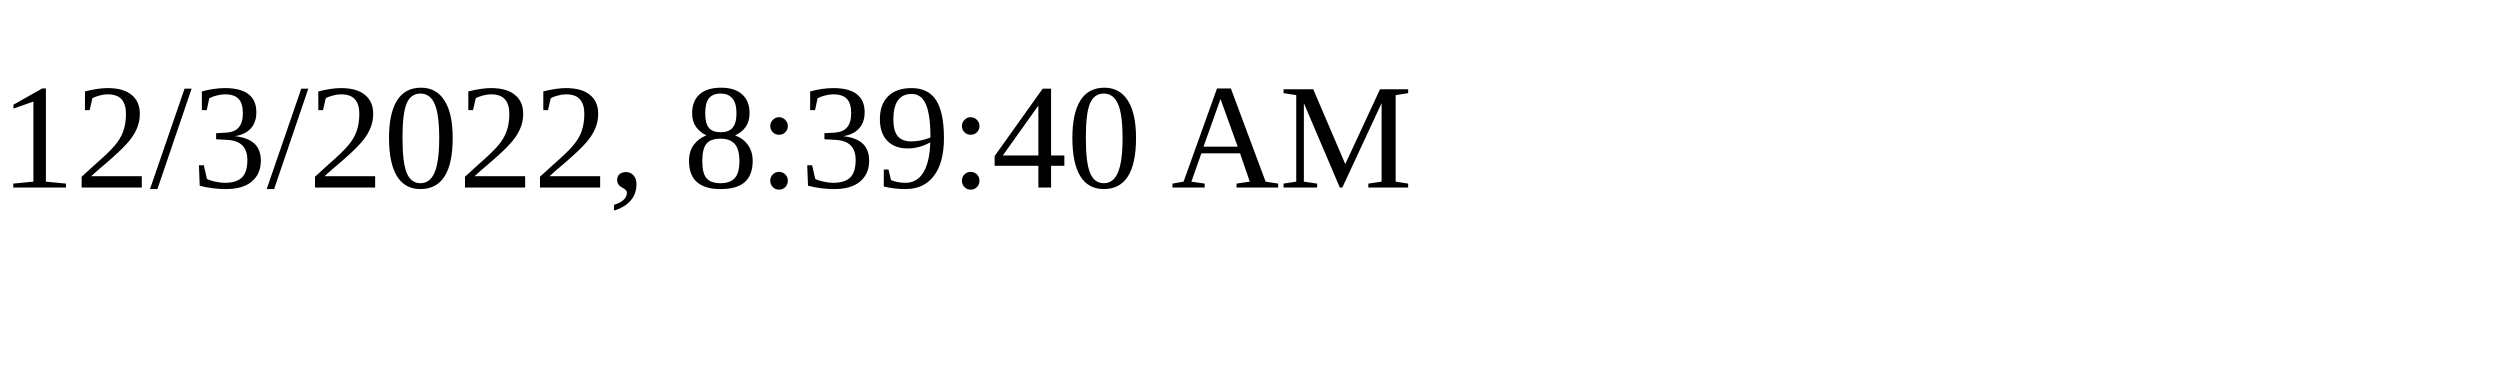
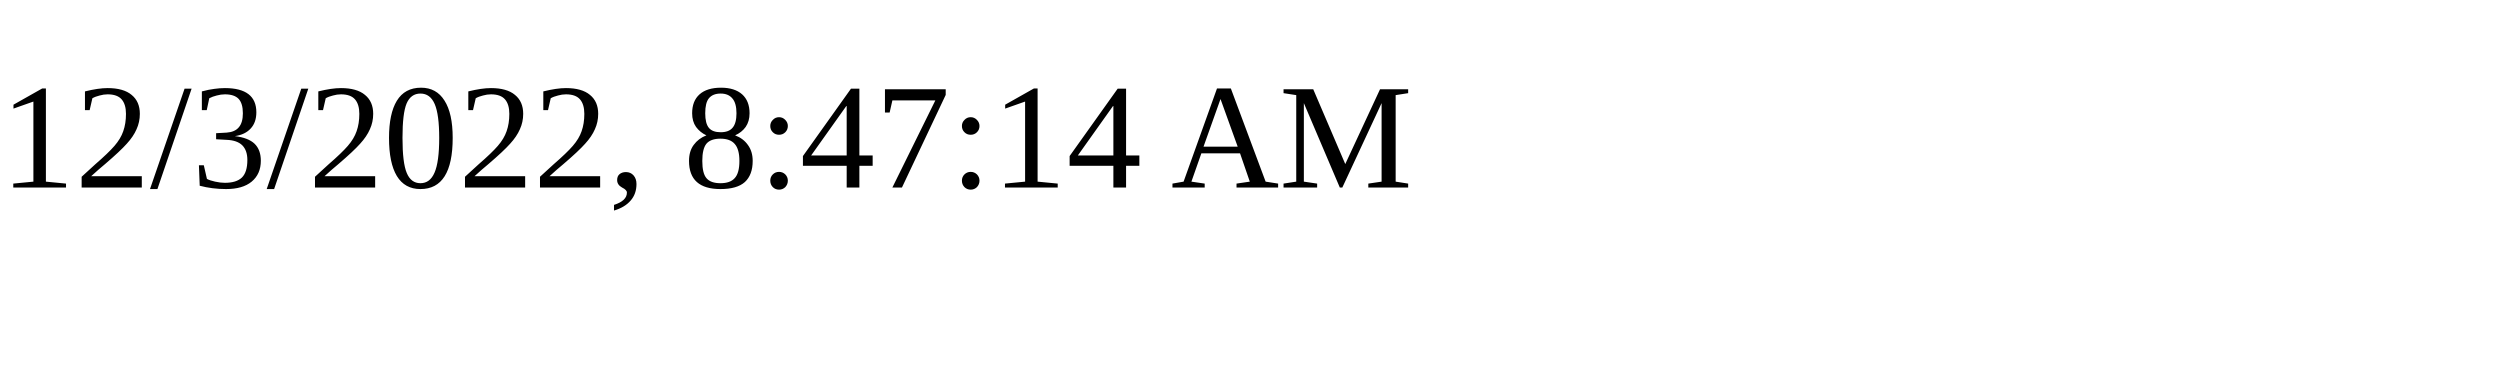
<svg xmlns="http://www.w3.org/2000/svg" height="30" width="200">
-   <text x="0" y="15">12/3/2022, 8:39:40 AM</text>
+   <text x="0" y="15">12/3/2022, 8:47:14 AM</text>
</svg>
